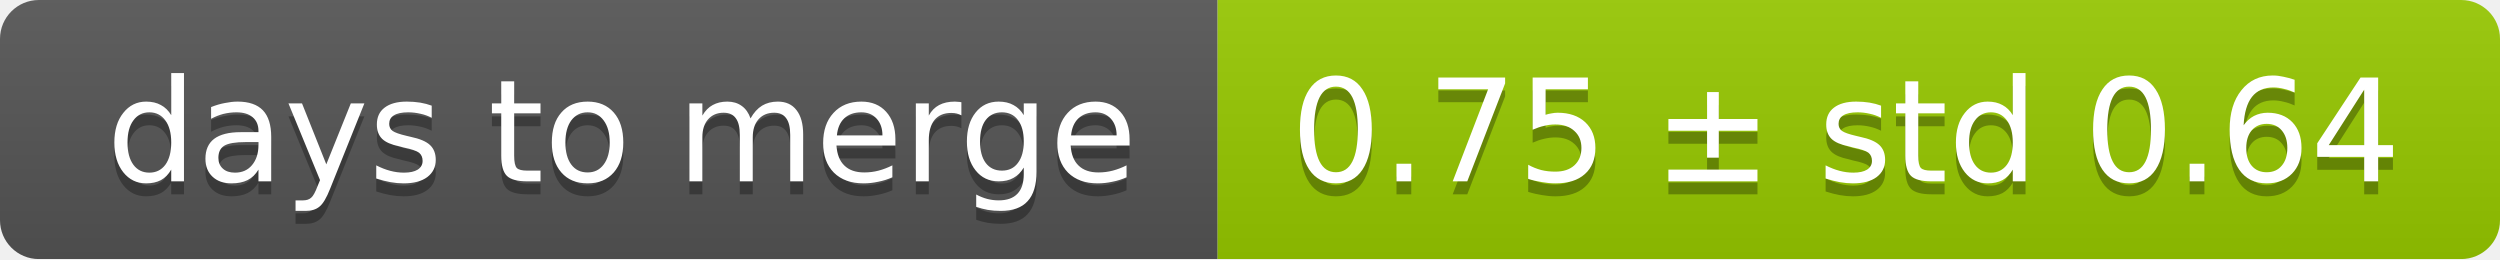
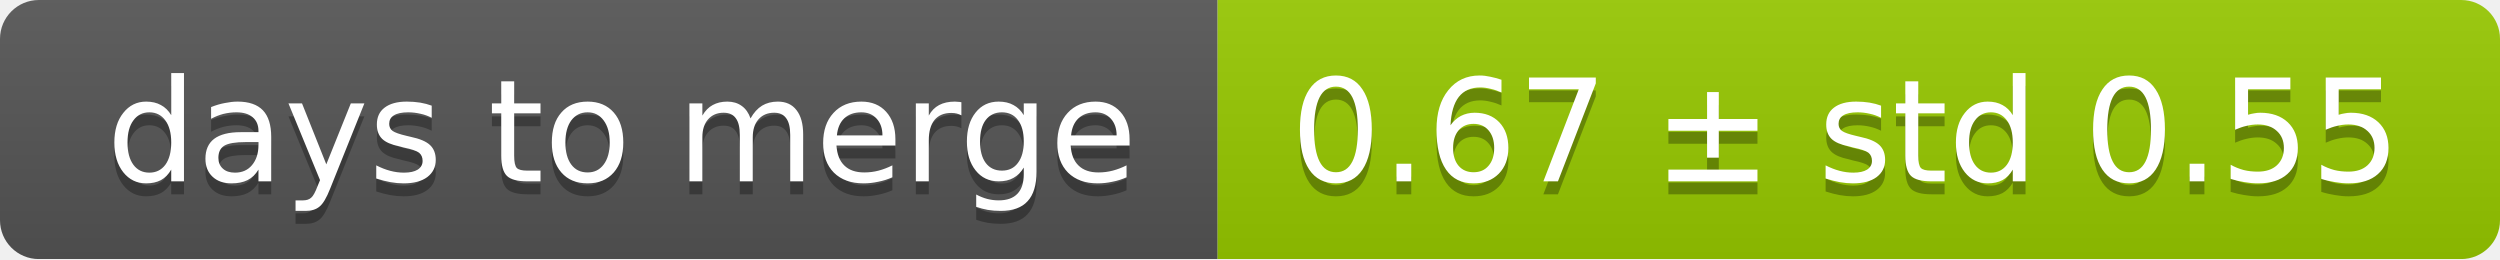
<svg xmlns="http://www.w3.org/2000/svg" width="193" height="20">
  <linearGradient id="smooth" x2="0" y2="100%">
    <stop offset="0" stop-color="#bbb" stop-opacity=".1" />
    <stop offset="1" stop-opacity=".1" />
  </linearGradient>
  <mask id="round">
    <rect width="193" height="20" rx="3" fill="#fff" />
  </mask>
  <g mask="url(#round)">
    <rect width="94" height="20" fill="#555" />
    <rect x="94" width="99" height="20" fill="#97ca00" />
    <rect width="193" height="20" fill="url(#smooth)" />
  </g>
  <g fill="#fff" text-anchor="middle" font-family="DejaVu Sans,Verdana,Geneva,sans-serif" font-size="11">
    <text x="48" y="15" fill="#010101" fill-opacity=".3">days to merge</text>
    <text x="48" y="14">days to merge</text>
-     <text x="142.5" y="15" fill="#010101" fill-opacity=".3">0.75 ± std 0.64</text>
-     <text x="142.5" y="14">0.75 ± std 0.64</text>
+     <text x="142.5" y="15" fill="#010101" fill-opacity=".3">0.67 ± std 0.55</text>
+     <text x="142.5" y="14">0.67 ± std 0.55</text>
  </g>
</svg>
